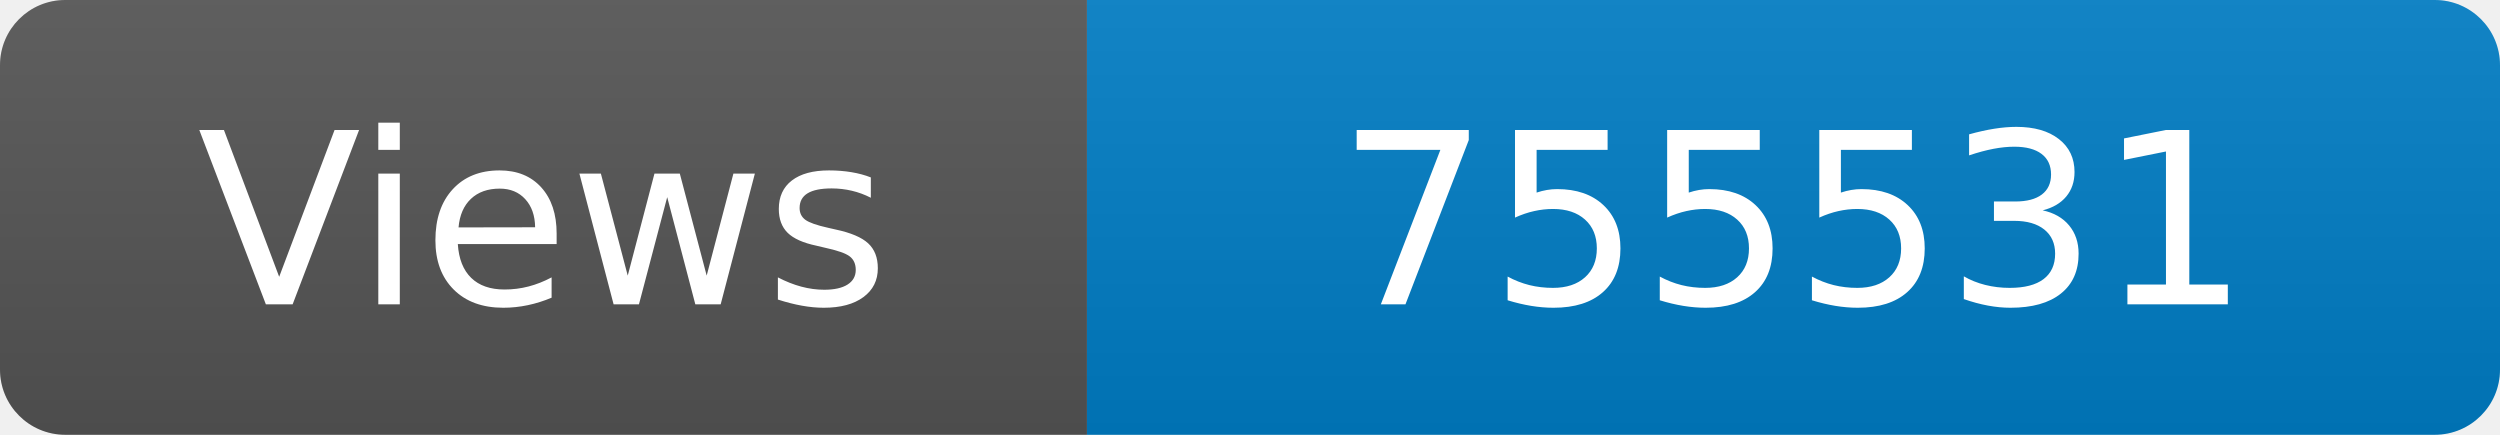
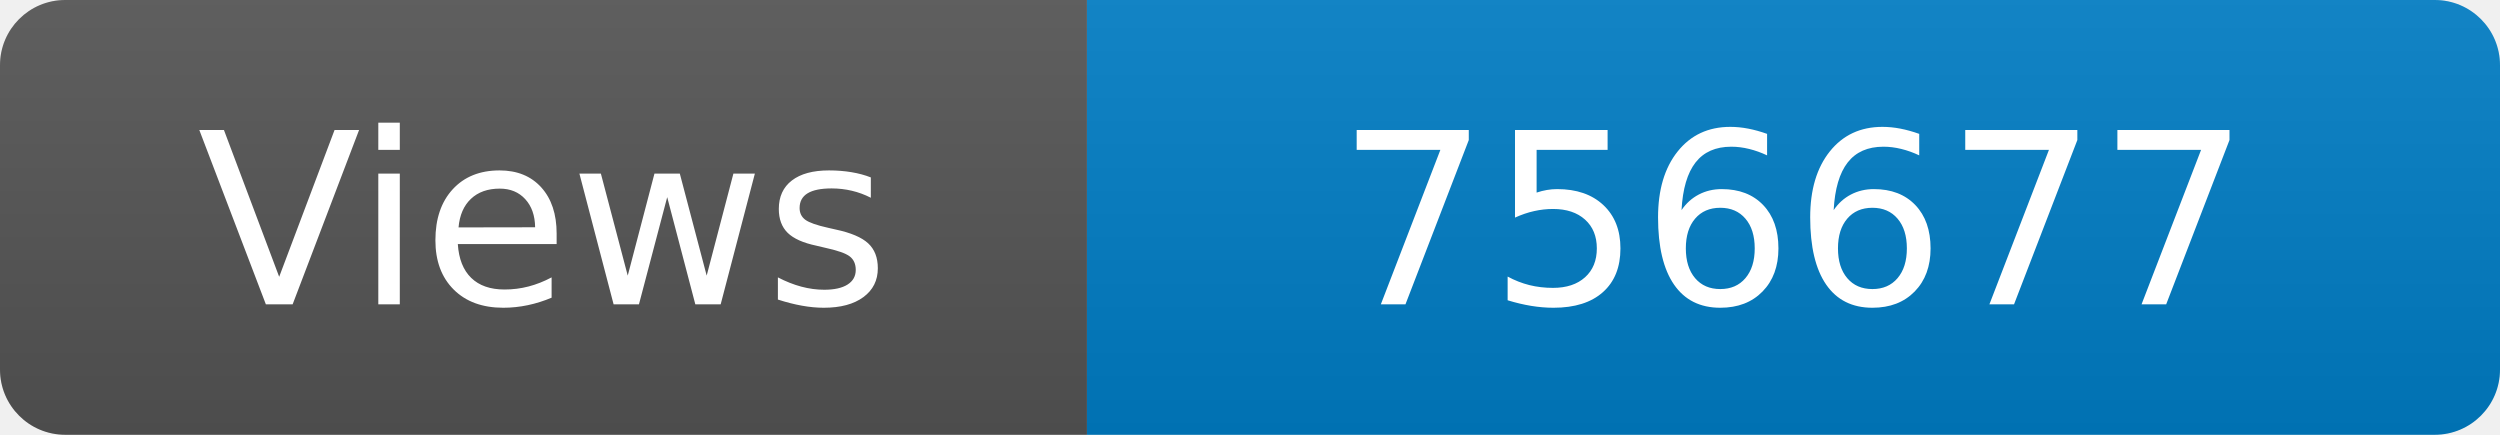
<svg xmlns="http://www.w3.org/2000/svg" width="115" height="20" role="img" aria-label="Maintained?: yes">
  <linearGradient id="s" x2="0" y2="100%">
    <stop offset="0" stop-color="#bbb" stop-opacity=".1" />
    <stop offset="1" stop-opacity=".1" />
  </linearGradient>
  <clipPath id="r">
    <rect width="115" height="20" rx="3" fill="#fff" />
  </clipPath>
  <g clip-path="url(#r)">
    <rect width="50" height="20" fill="#555" />
    <rect x="50" width="160" height="20" fill="#007ec6" />
    <rect width="115" height="20" fill="url(#s)" />
  </g>
  <g fill="#fff" text-anchor="middle" font-family="Verdana,Geneva,DejaVu Sans,sans-serif" font-size="110">
    <text x="250" y="140" transform="scale(.1)" fill="#fff">Views</text>
-     <text x="825" y="140" transform="scale(.1)" fill="#fff">755531</text>
+     <text x="825" y="140" transform="scale(.1)" fill="#fff">756677</text>
  </g>
</svg>
